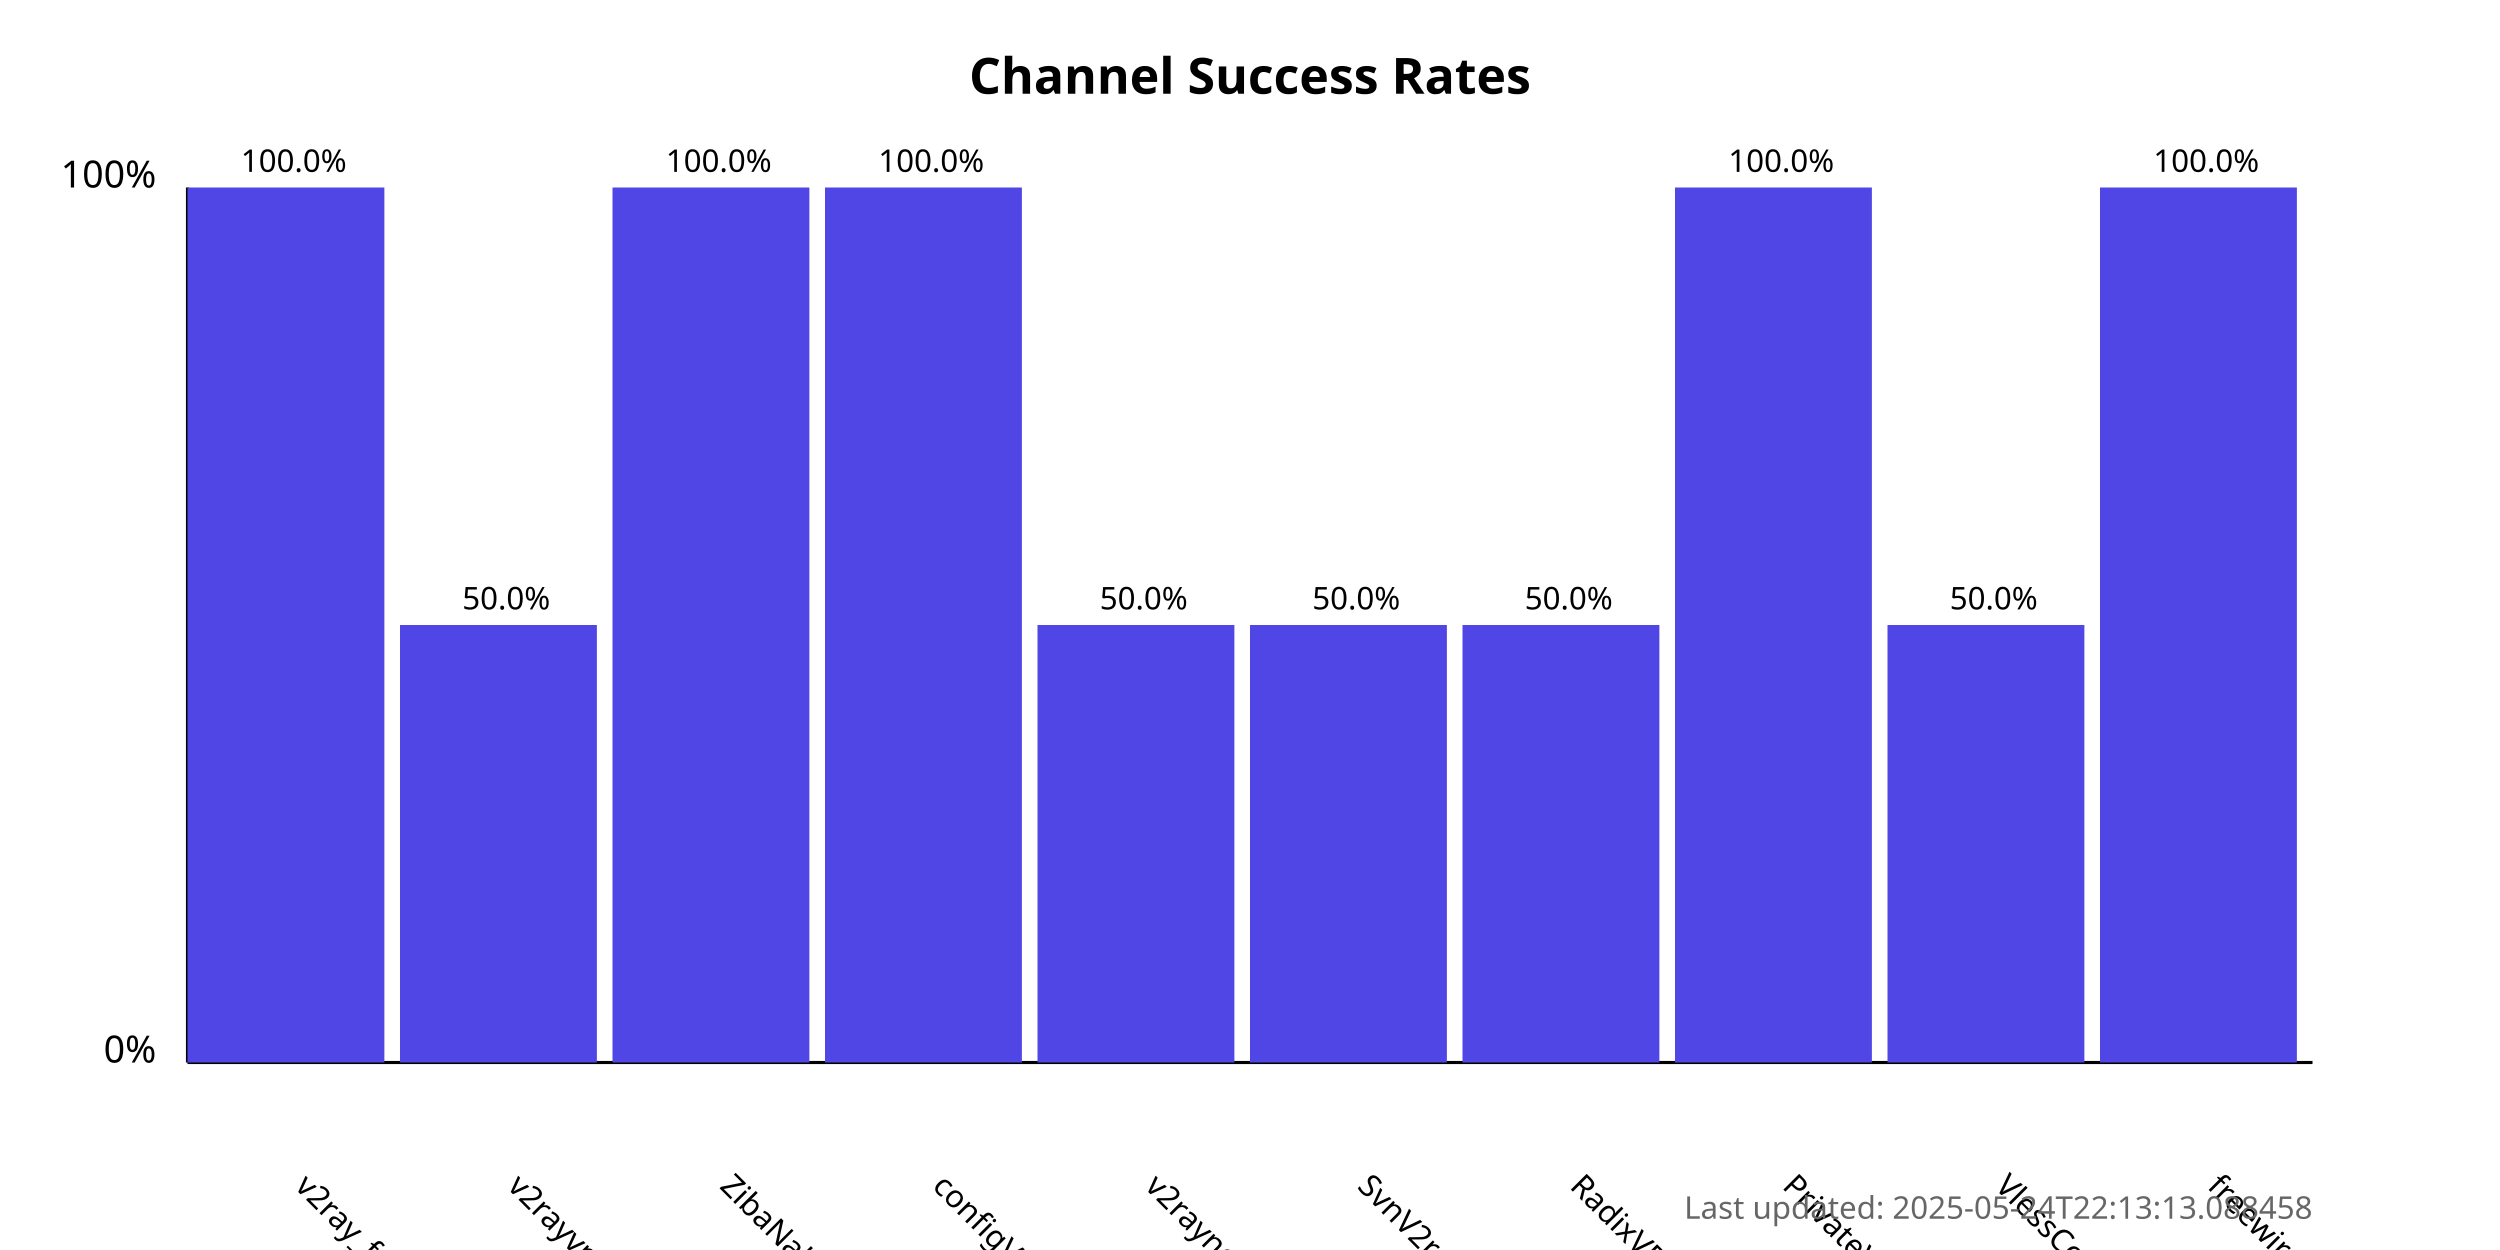
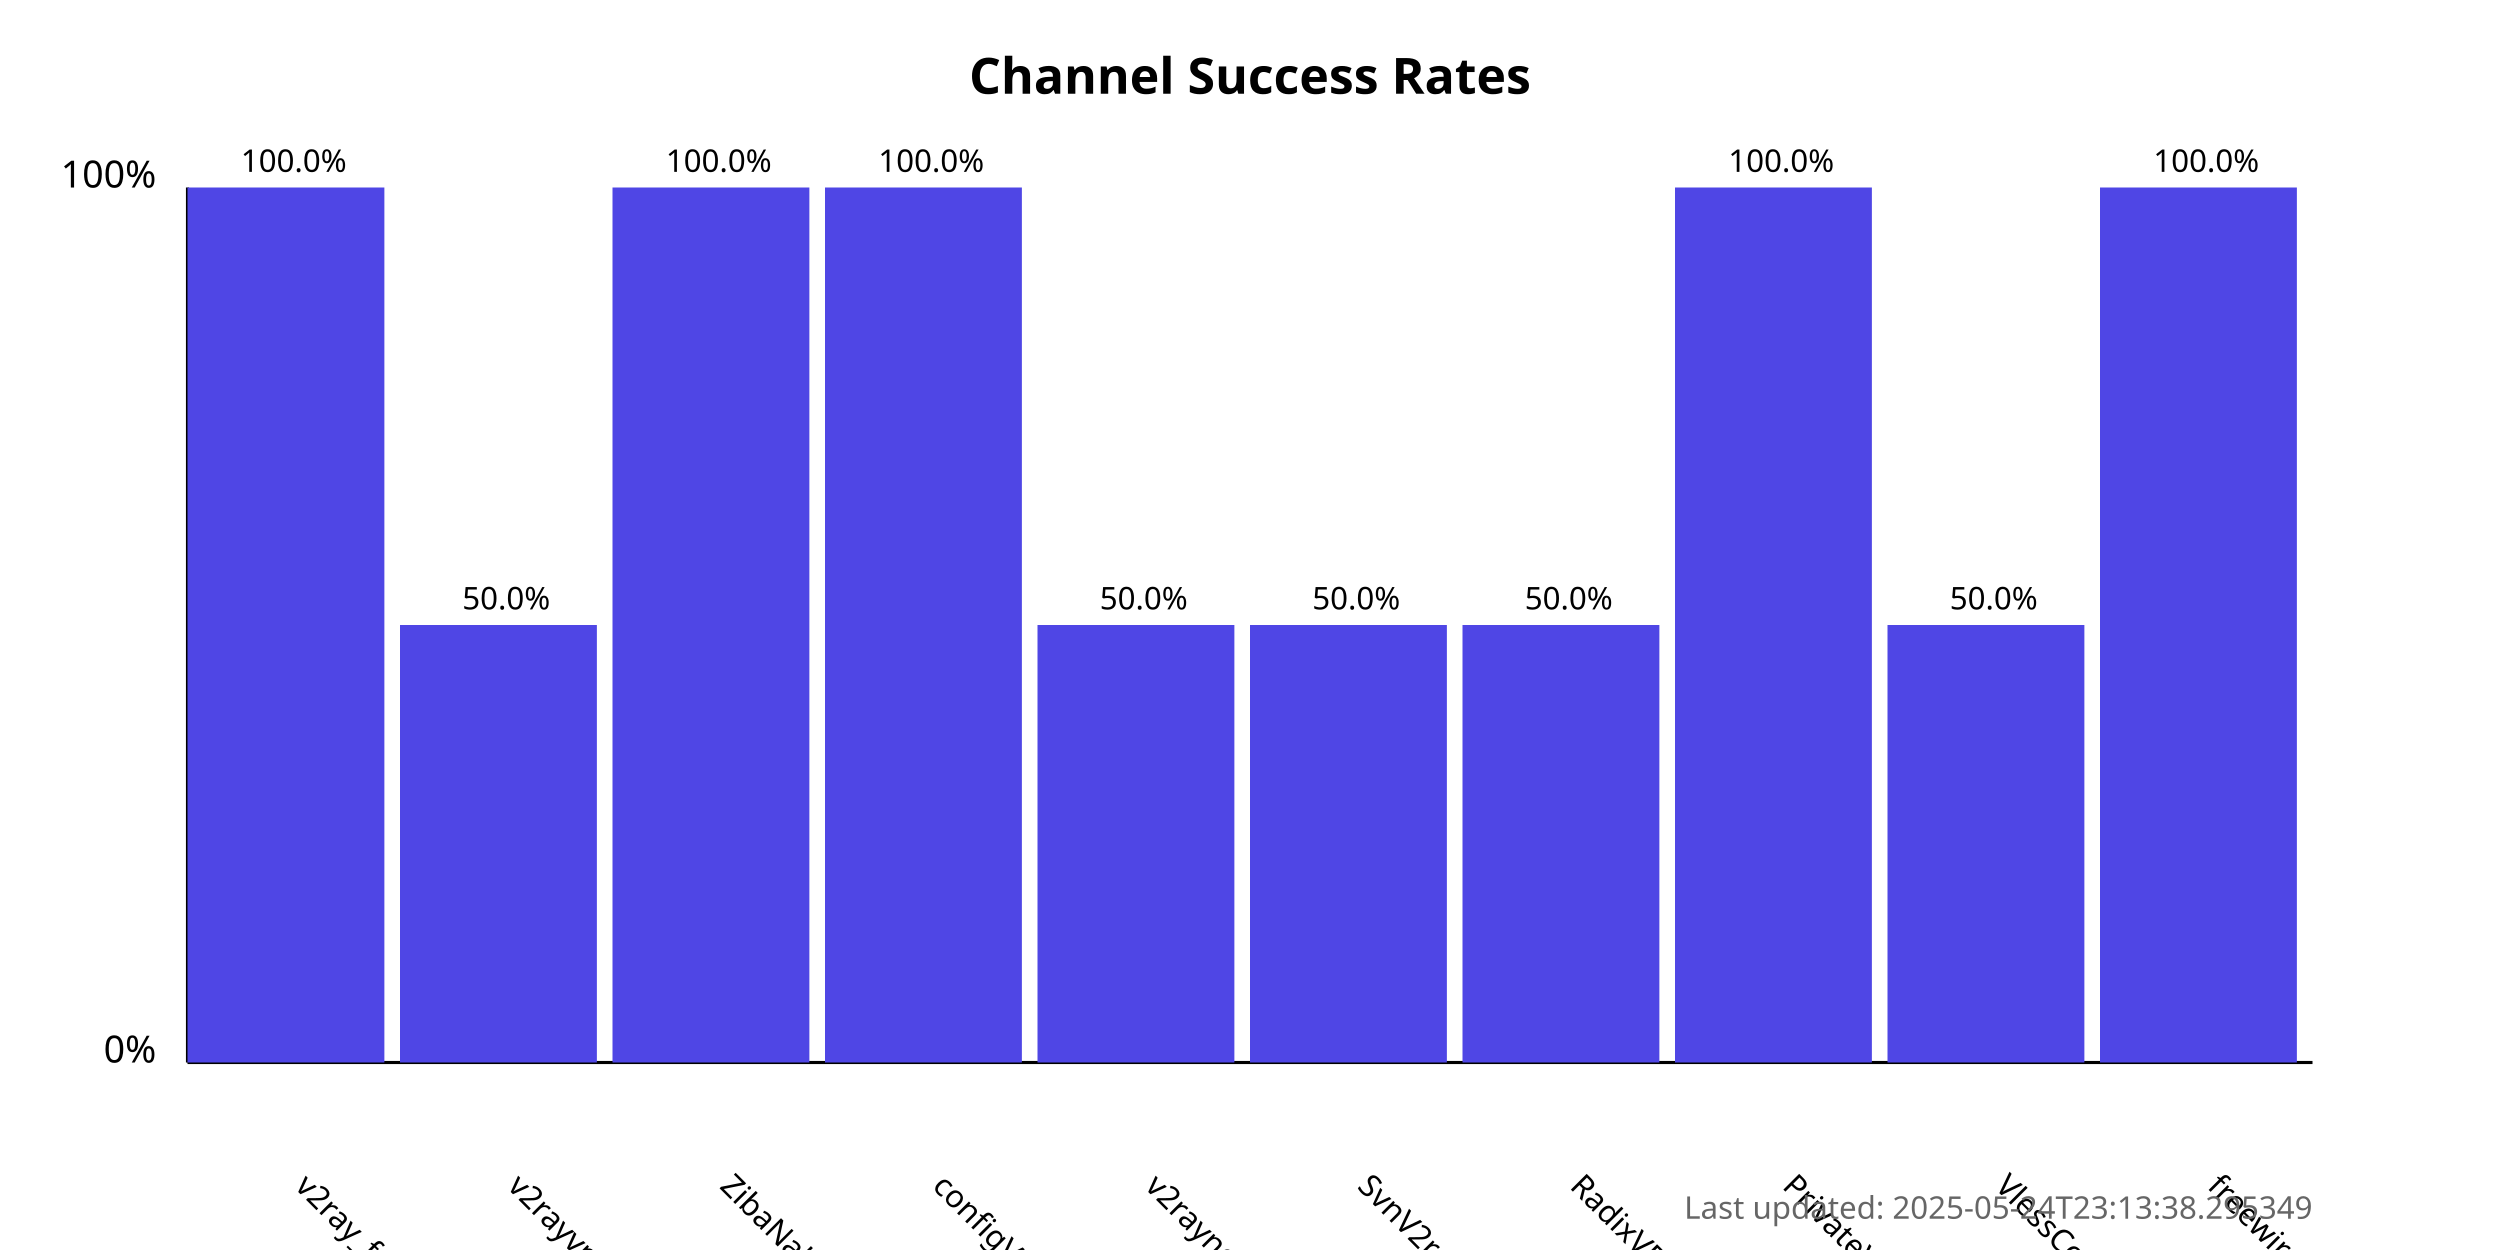
<svg xmlns="http://www.w3.org/2000/svg" width="800" height="400">
  <style>
            .chart-title { font: bold 16px sans-serif; }
            .axis-label { font: 12px sans-serif; }
            .tick-label { font: 10px sans-serif; }
            .bar { fill: #4f46e5; }
            .bar:hover { fill: #6366f1; }
            .timestamp { font: 10px sans-serif; fill: #666; }
        </style>
  <text x="400.0" y="30" text-anchor="middle" class="chart-title">
            Channel Success Rates
        </text>
  <line x1="60" y1="340" x2="60" y2="60" stroke="black" stroke-width="1" />
  <line x1="60" y1="340" x2="740" y2="340" stroke="black" stroke-width="1" />
  <text x="50" y="340" text-anchor="end" class="axis-label">0%</text>
  <text x="50" y="60" text-anchor="end" class="axis-label">100%</text>
  <g>
    <rect x="60" y="60.0" width="63.0" height="280.0" class="bar" />
    <text x="94.0" y="380" transform="rotate(45, 94.0, 380)" text-anchor="start" class="tick-label">
                v2ray_free_conf
            </text>
    <text x="94.0" y="55.0" text-anchor="middle" class="tick-label">
                100.0%
            </text>
  </g>
  <g>
    <rect x="128.0" y="200.0" width="63.0" height="140.0" class="bar" />
    <text x="162.0" y="380" transform="rotate(45, 162.0, 380)" text-anchor="start" class="tick-label">
                v2rayvpno
            </text>
    <text x="162.0" y="195.0" text-anchor="middle" class="tick-label">
                50.0%
            </text>
  </g>
  <g>
    <rect x="196.0" y="60.0" width="63.0" height="280.0" class="bar" />
    <text x="230.0" y="380" transform="rotate(45, 230.0, 380)" text-anchor="start" class="tick-label">
                ZibaNabz
            </text>
    <text x="230.0" y="55.0" text-anchor="middle" class="tick-label">
                100.0%
            </text>
  </g>
  <g>
    <rect x="264.0" y="60.0" width="63.0" height="280.0" class="bar" />
    <text x="298.0" y="380" transform="rotate(45, 298.0, 380)" text-anchor="start" class="tick-label">
                configV2rayForFree
            </text>
    <text x="298.0" y="55.0" text-anchor="middle" class="tick-label">
                100.0%
            </text>
  </g>
  <g>
    <rect x="332.0" y="200.0" width="63.0" height="140.0" class="bar" />
    <text x="366.0" y="380" transform="rotate(45, 366.0, 380)" text-anchor="start" class="tick-label">
                v2rayngvpn
            </text>
    <text x="366.0" y="195.0" text-anchor="middle" class="tick-label">
                50.0%
            </text>
  </g>
  <g>
    <rect x="400.0" y="200.0" width="63.0" height="140.0" class="bar" />
    <text x="434.0" y="380" transform="rotate(45, 434.0, 380)" text-anchor="start" class="tick-label">
                SvnV2ray
            </text>
    <text x="434.0" y="195.0" text-anchor="middle" class="tick-label">
                50.0%
            </text>
  </g>
  <g>
    <rect x="468.0" y="200.0" width="63.0" height="140.0" class="bar" />
    <text x="502.0" y="380" transform="rotate(45, 502.0, 380)" text-anchor="start" class="tick-label">
                RadixVPN
            </text>
    <text x="502.0" y="195.0" text-anchor="middle" class="tick-label">
                50.0%
            </text>
  </g>
  <g>
    <rect x="536.0" y="60.0" width="63.0" height="280.0" class="bar" />
    <text x="570.0" y="380" transform="rotate(45, 570.0, 380)" text-anchor="start" class="tick-label">
                PrivateVPNs
            </text>
    <text x="570.0" y="55.0" text-anchor="middle" class="tick-label">
                100.0%
            </text>
  </g>
  <g>
    <rect x="604.0" y="200.0" width="63.0" height="140.0" class="bar" />
    <text x="638.0" y="380" transform="rotate(45, 638.0, 380)" text-anchor="start" class="tick-label">
                VlessConfig
            </text>
    <text x="638.0" y="195.0" text-anchor="middle" class="tick-label">
                50.0%
            </text>
  </g>
  <g>
    <rect x="672.0" y="60.0" width="63.0" height="280.0" class="bar" />
    <text x="706.0" y="380" transform="rotate(45, 706.0, 380)" text-anchor="start" class="tick-label">
                freewireguard
            </text>
    <text x="706.0" y="55.0" text-anchor="middle" class="tick-label">
                100.0%
            </text>
  </g>
  <text x="740" y="390" text-anchor="end" class="timestamp">
-             Last updated: 2025-05-24T22:13:13.088458
+             Last updated: 2025-05-24T23:13:38.295349
        </text>
</svg>
